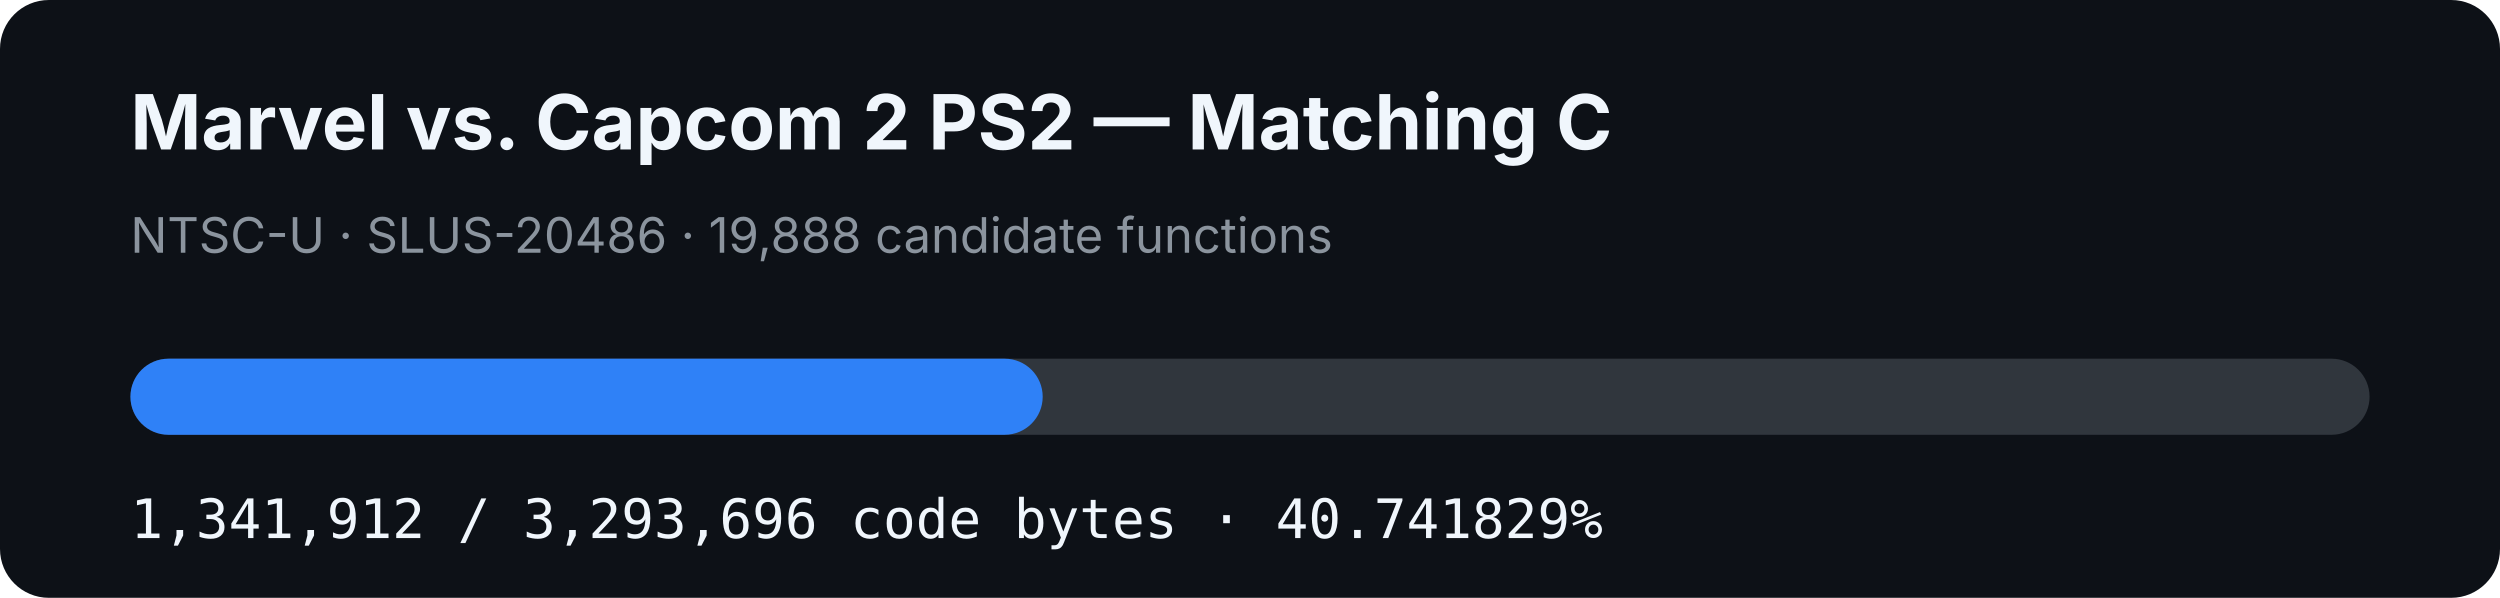
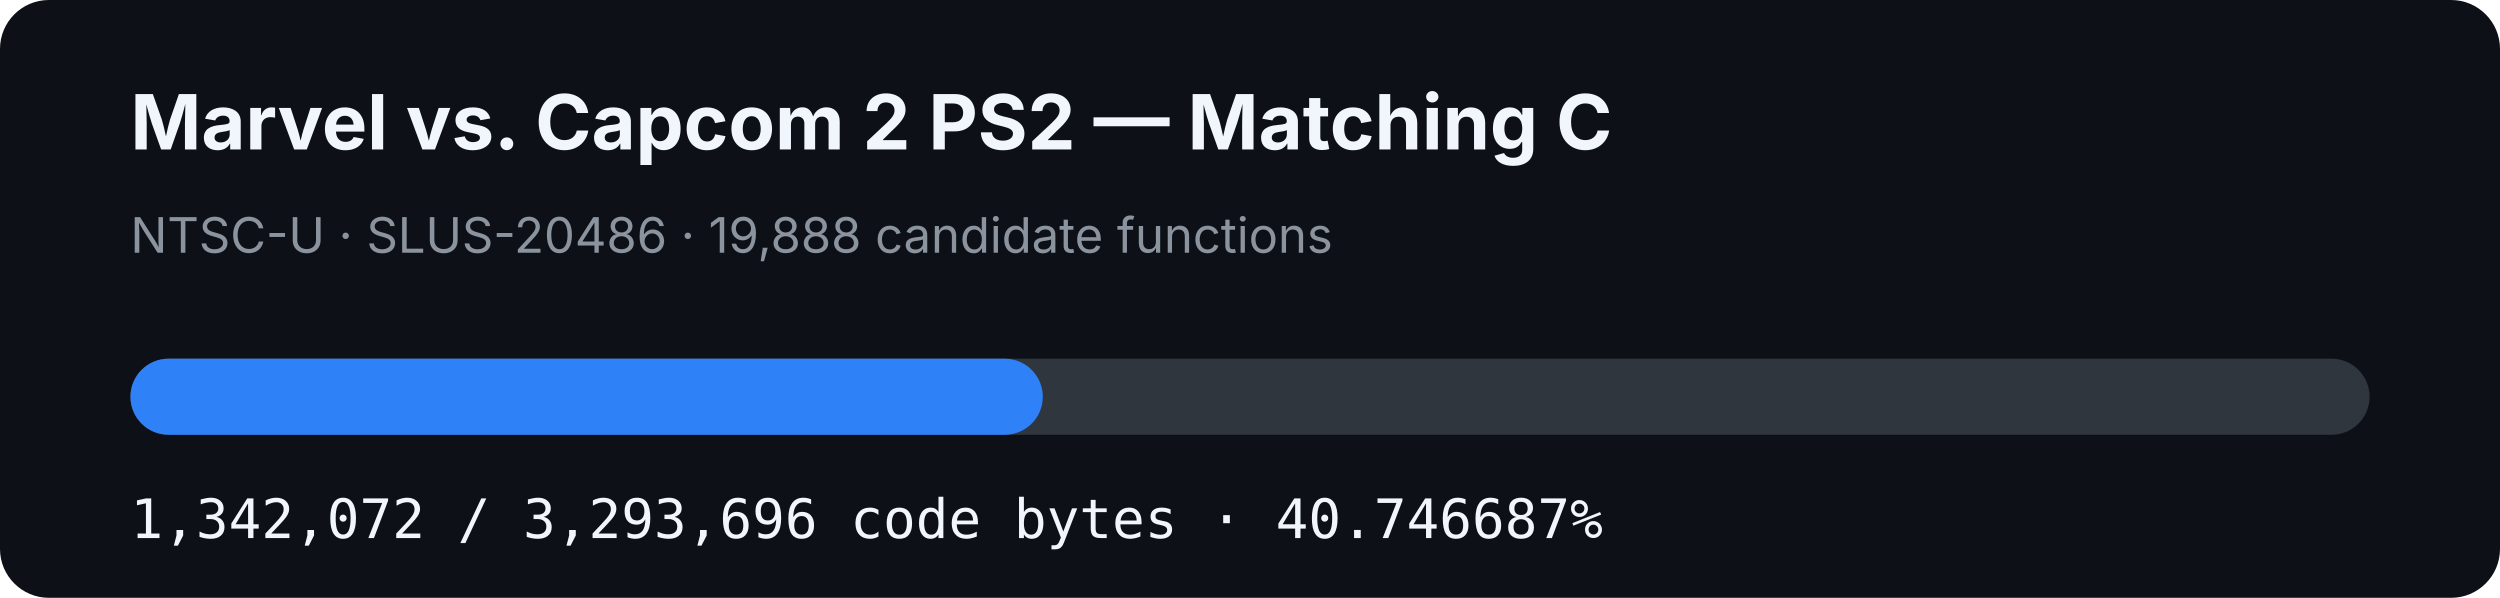
- <svg xmlns="http://www.w3.org/2000/svg" width="920" height="220" viewBox="0 0 920 220" role="img" aria-label="MVC2 PS2 matching C progress: 40.741829%">
+ <svg xmlns="http://www.w3.org/2000/svg" width="920" height="220" viewBox="0 0 920 220" role="img" aria-label="MVC2 PS2 matching C progress: 40.746687%">
  <rect width="920" height="220" rx="18" fill="#0d1117" />
  <text x="48" y="55" fill="#f0f6fc" font-family="-apple-system,BlinkMacSystemFont,Segoe UI,sans-serif" font-size="28" font-weight="700">Marvel vs. Capcom 2 PS2 — Matching C</text>
  <text x="48" y="93" fill="#8b949e" font-family="-apple-system,BlinkMacSystemFont,Segoe UI,sans-serif" font-size="18">NTSC-U · SLUS-20486 · 19,888 candidate functions</text>
  <rect x="48" y="132" width="824" height="28" rx="14" fill="#30363d" />
-   <rect x="48" y="132" width="335.713" height="28" rx="14" fill="#2f81f7" />
-   <text x="48" y="198" fill="#f0f6fc" font-family="ui-monospace,SFMono-Regular,Menlo,monospace" font-size="20">1,341,912 / 3,293,696 code bytes · 40.741829%</text>
+   <rect x="48" y="132" width="335.753" height="28" rx="14" fill="#2f81f7" />
+   <text x="48" y="198" fill="#f0f6fc" font-family="ui-monospace,SFMono-Regular,Menlo,monospace" font-size="20">1,342,072 / 3,293,696 code bytes · 40.746687%</text>
</svg>
